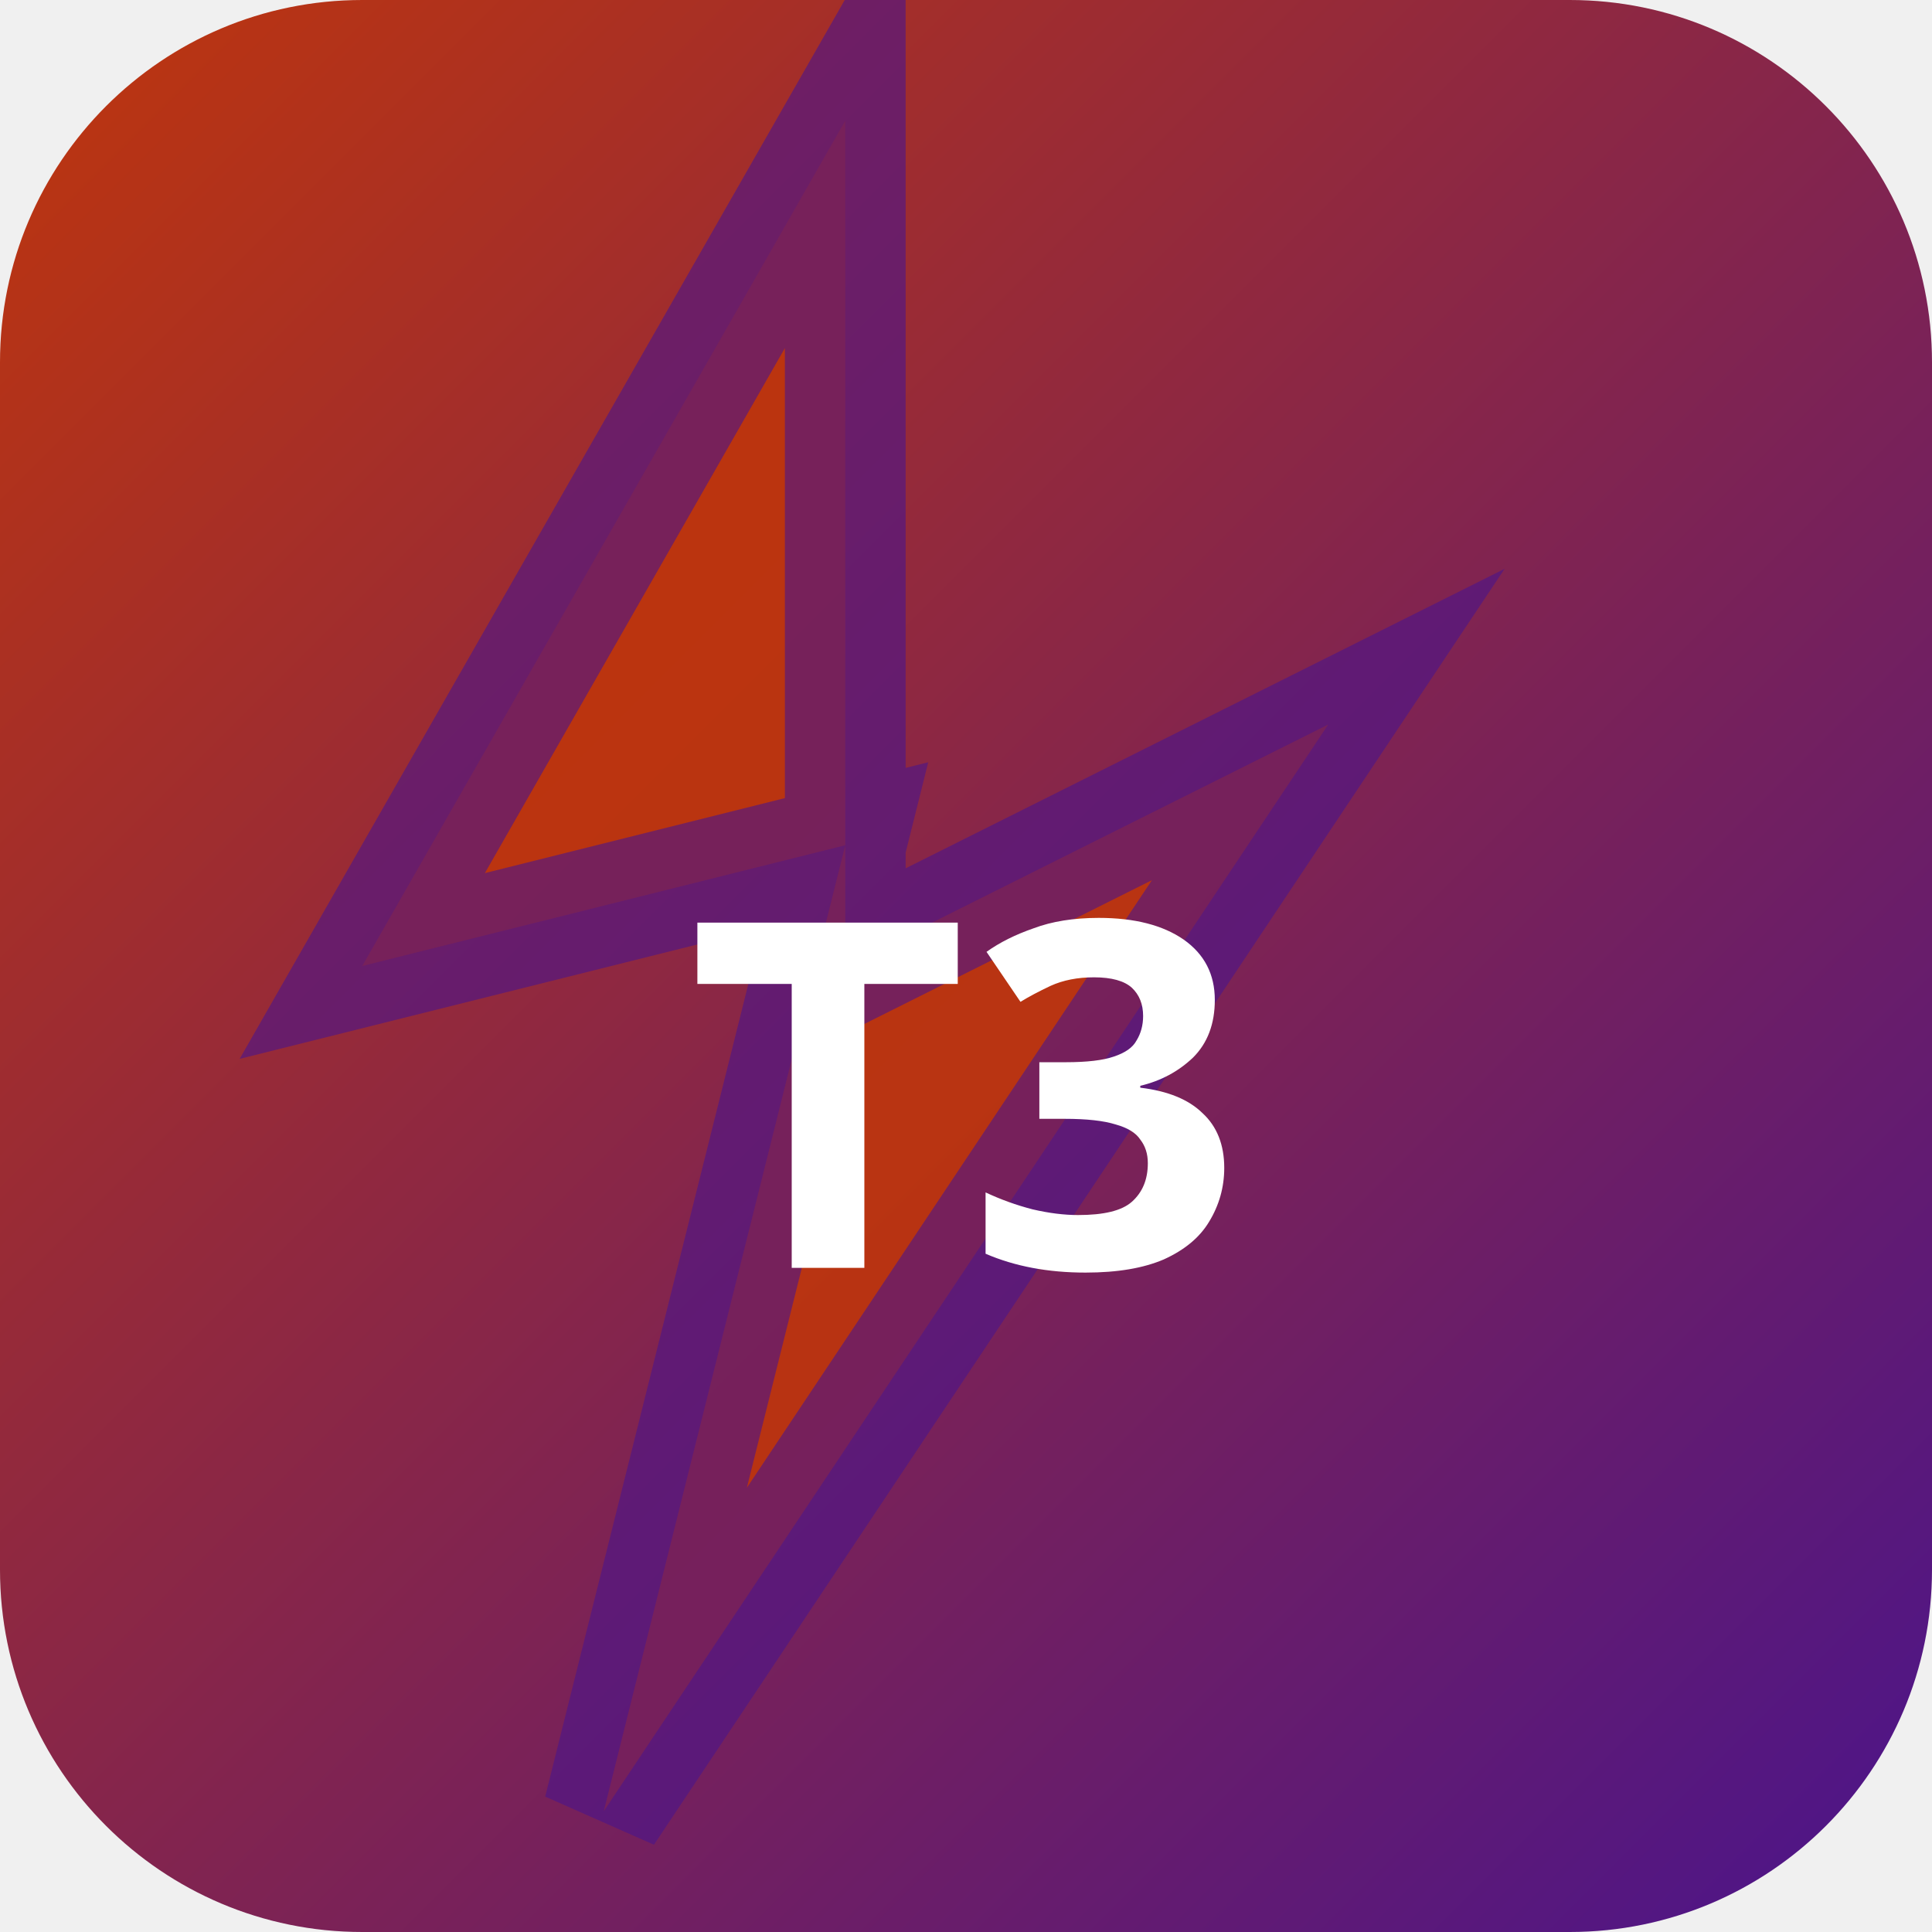
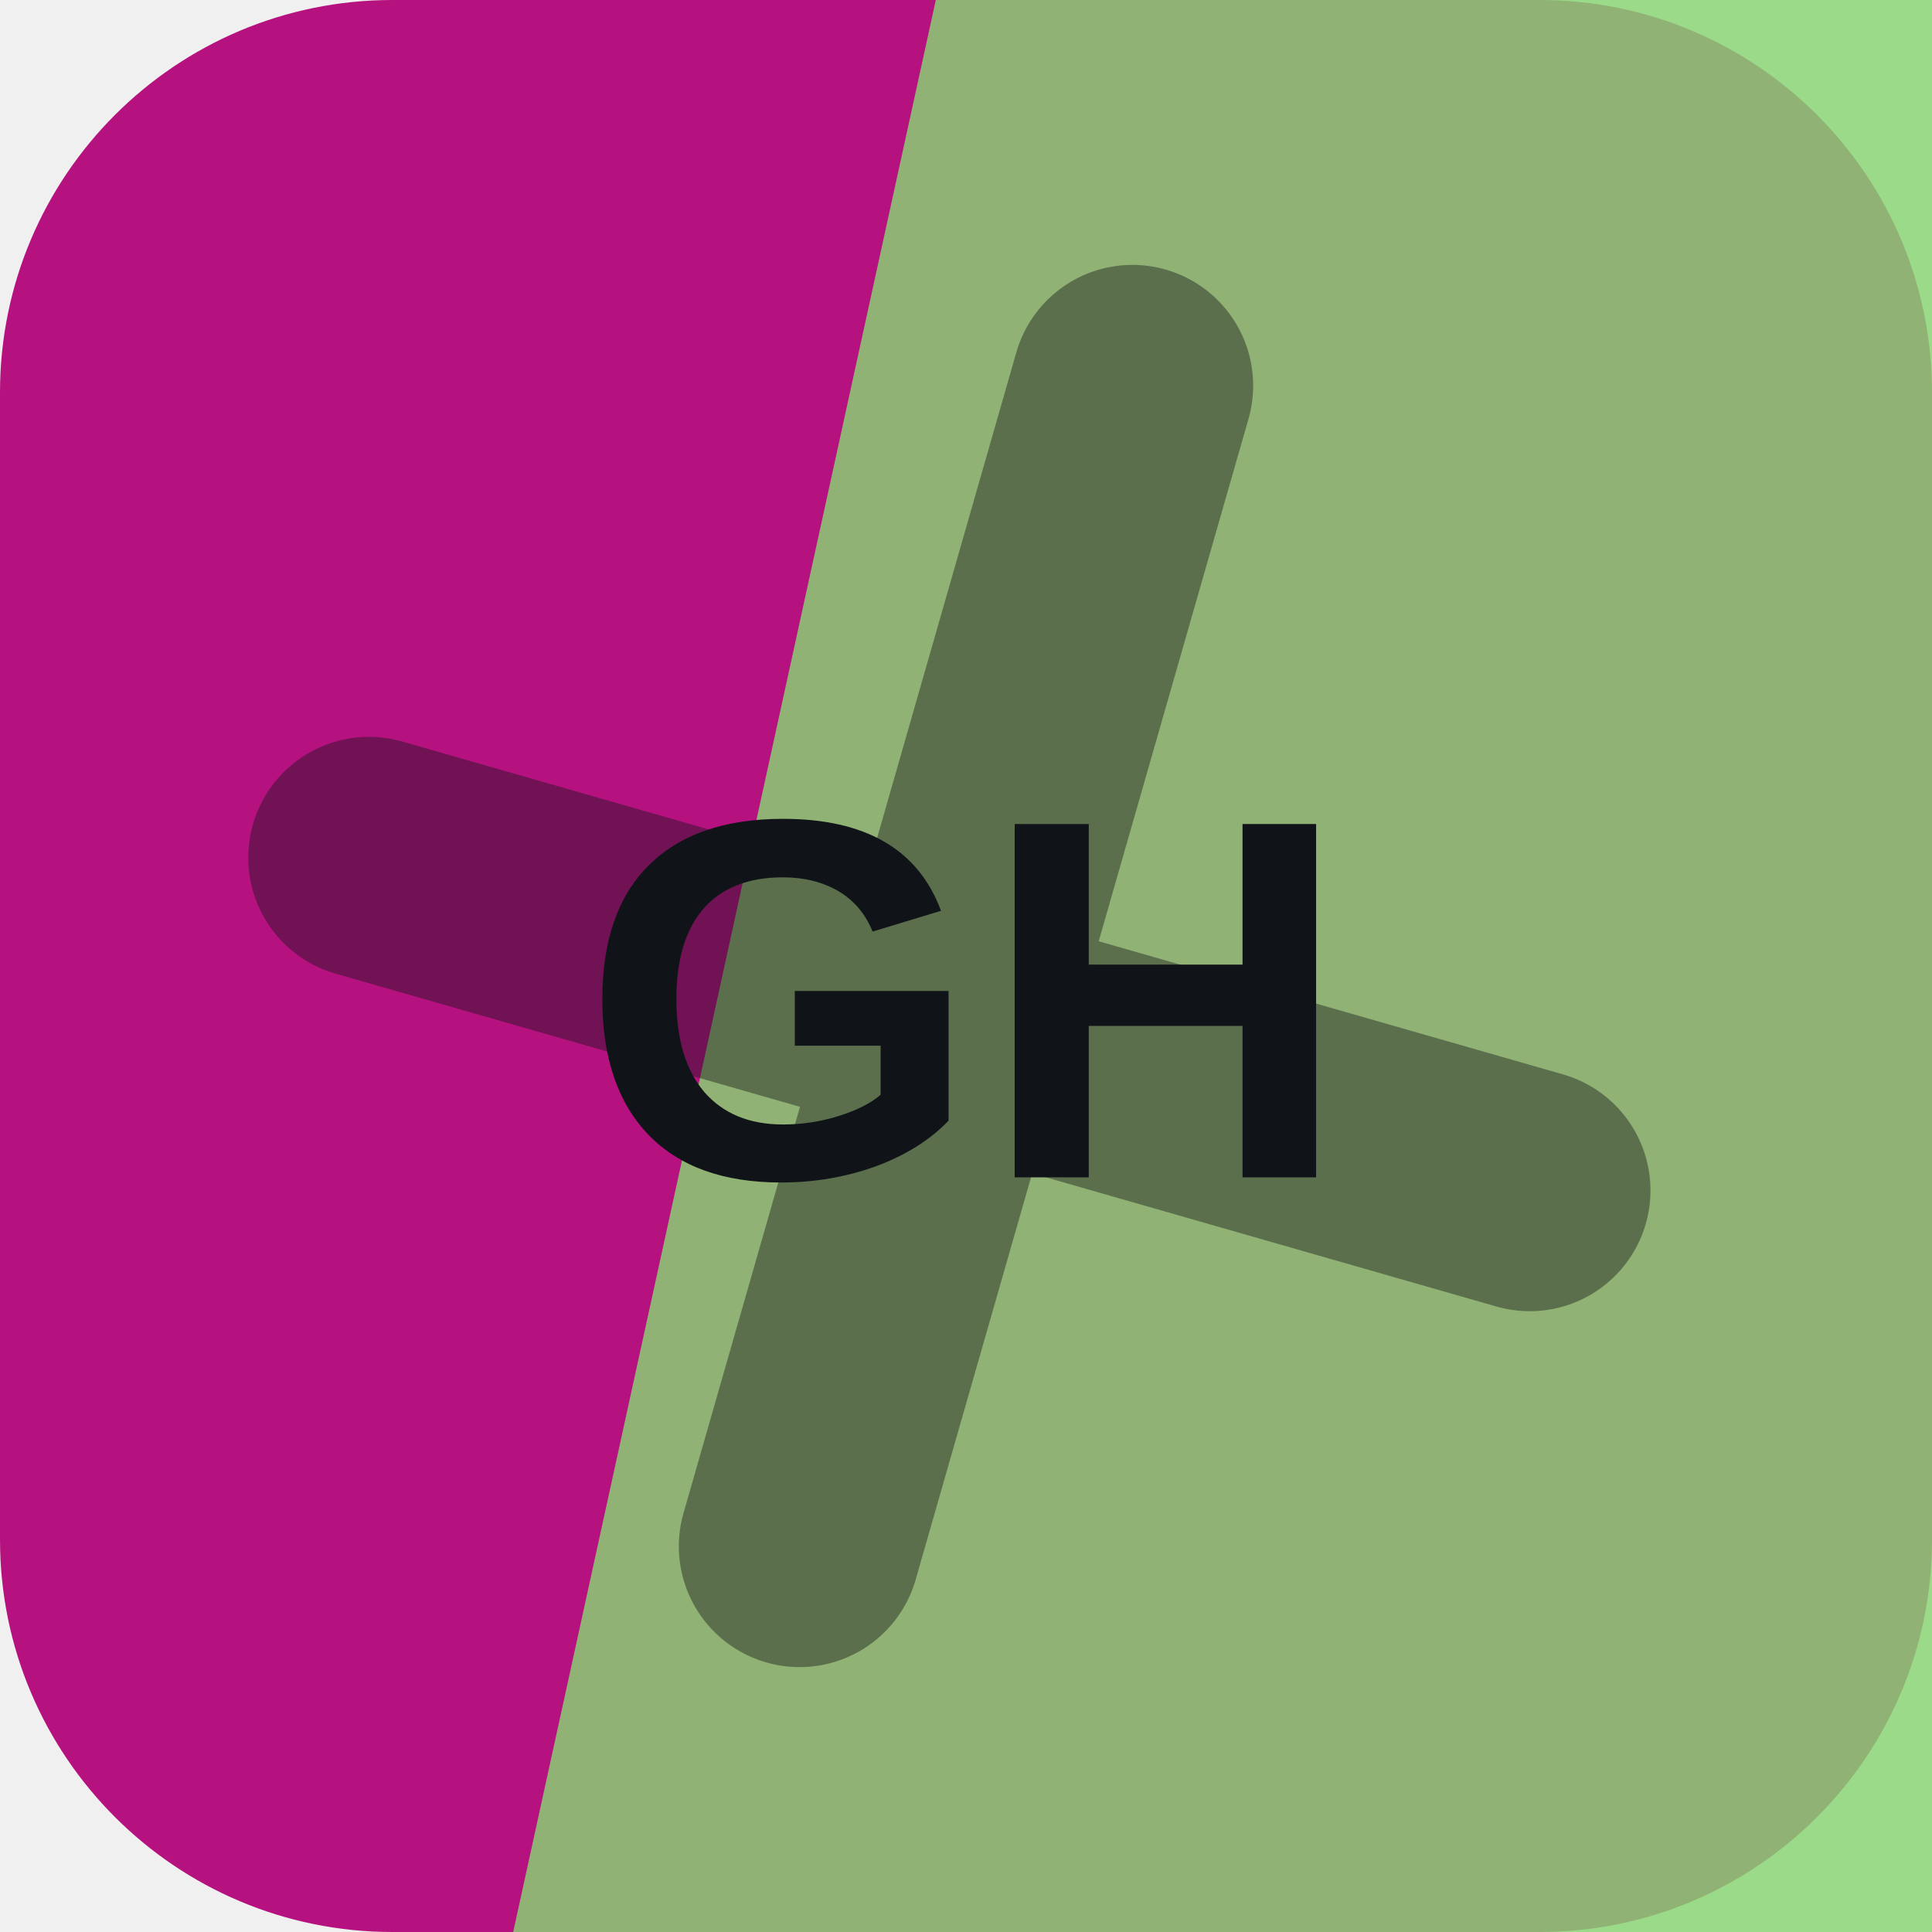
- <svg xmlns="http://www.w3.org/2000/svg" width="32" height="32" viewBox="0 0 32 32">
-   <defs>
-     <linearGradient id="bgt3b0" x1="0" y1="0" x2="1" y2="1">
-       <stop offset="0%" stop-color="#bf360c" />
-       <stop offset="100%" stop-color="#4a148c" />
-     </linearGradient>
-   </defs>
-   <rect width="32" height="32" rx="6" fill="url(#bgt3b0)" />
-   <polygon points="14,2 6,16 14,14 10,30 22,12 14,16" fill="rgba(191,54,12,0.9)" stroke="rgba(74,20,140,0.6)" stroke-width="2" />
-   <text x="16" y="21" text-anchor="middle" fill="#fff" font-size="8" font-weight="700" font-family="system-ui">T3</text>
+ <svg xmlns="http://www.w3.org/2000/svg" width="64" height="64" viewBox="0 0 64 64" role="img">
+   <rect width="64" height="64" rx="13" fill="hsl(320 82% 39%)" />
+   <path d="M31 0h33v64H17Z" fill="hsl(106 55% 64%)" opacity="0.82" />
+   <g transform="rotate(16 32 32)" opacity="0.42">
+     <path d="M12 34h40M32 12v40" stroke="#101418" stroke-width="8" stroke-linecap="round" />
+   </g>
+   <text x="32" y="39" text-anchor="middle" fill="#101418" font-family="Arial,Helvetica,sans-serif" font-size="17" font-weight="700" letter-spacing="0">GH</text>
</svg>
